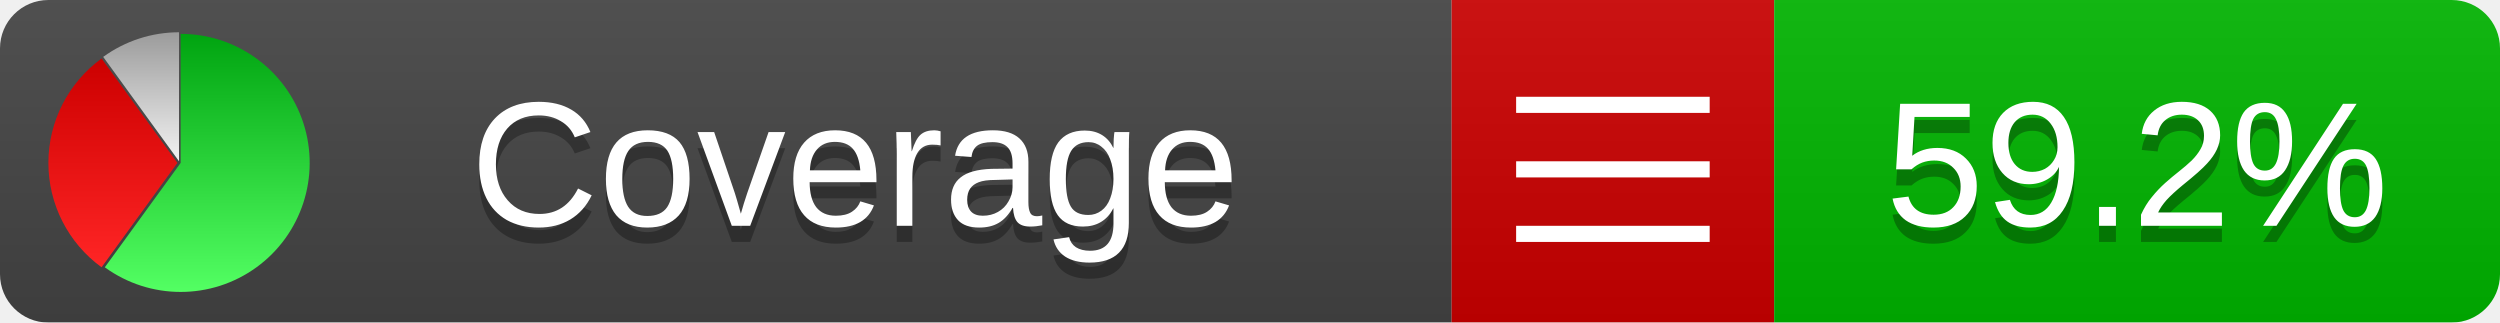
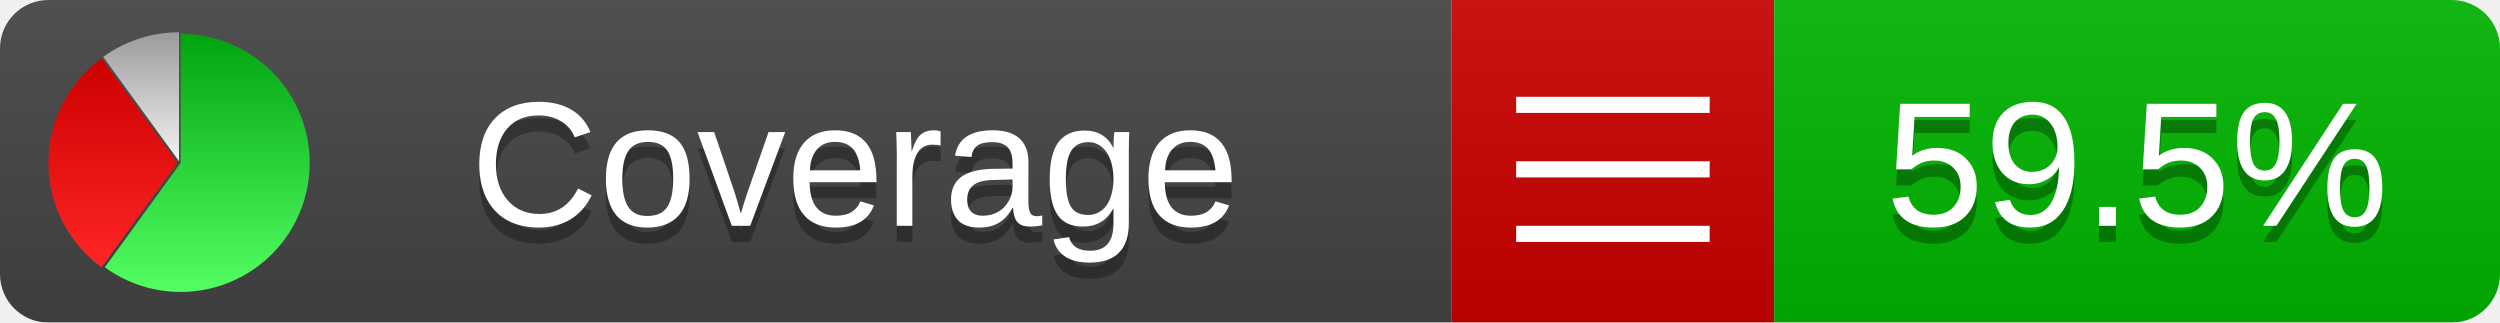
<svg xmlns="http://www.w3.org/2000/svg" xmlns:xlink="http://www.w3.org/1999/xlink" width="155" height="20">
  <style type="text/css">
          
            @keyframes fadeout {
              0 % { visibility: visible; opacity: 1; }
              40% { visibility: visible; opacity: 1; }
              50% { visibility: hidden; opacity: 0; }
              90% { visibility: hidden; opacity: 0; }
              100% { visibility: visible; opacity: 1; }
            }
            @keyframes fadein {
              0% { visibility: hidden; opacity: 0; }
              40% { visibility: hidden; opacity: 0; }
              50% { visibility: visible; opacity: 1; }
              90% { visibility: visible; opacity: 1; }
              100% { visibility: hidden; opacity: 0; }
            }
            .linecoverage {
                animation-duration: 10s;
                animation-name: fadeout;
                animation-iteration-count: infinite;
            }
            .branchcoverage {
                animation-duration: 10s;
                animation-name: fadein;
                animation-iteration-count: infinite;
            }
          
    </style>
  <defs>
    <linearGradient id="gradient" x2="0" y2="100%">
      <stop offset="0" stop-color="#bbb" stop-opacity=".1" />
      <stop offset="1" stop-opacity=".1" />
    </linearGradient>
    <linearGradient id="green" x2="0" y2="100%">
      <stop offset="0" stop-color="#00A410" />
      <stop offset="1" stop-color="#53FF63" />
    </linearGradient>
    <linearGradient id="red" x2="0" y2="100%">
      <stop offset="0" stop-color="#C00" />
      <stop offset="1" stop-color="#FF2525" />
    </linearGradient>
    <linearGradient id="gray" x2="0" y2="100%">
      <stop offset="0" stop-color="#9B9B9B" />
      <stop offset="1" stop-color="#F3F3F3" />
    </linearGradient>
    <mask id="mask">
      <rect width="155" height="20" rx="3" fill="#fff" />
    </mask>
    <g id="icon">
      <path style="fill:url(#green);" d="M205,202.5 l0,-200 a200,200 0 1,1 -117.558,361.803 z" />
      <path style="fill:url(#red);" d="M200,202.5 l-117.558,161.803 a200,200 0 0,1 0,-323.607 z" />
      <path style="fill:url(#gray);" d="M202.5,200 l-117.558,-161.803 a200,200 0 0,1 117.558,-38.196 z" />
    </g>
  </defs>
  <g mask="url(#mask)">
    <rect x="0" y="0" width="90" height="20" fill="#444" />
    <rect x="90" y="0" width="20" height="20" fill="#c00" />
    <rect x="110" y="0" width="45" height="20" fill="#00B600" />
    <rect x="0" y="0" width="155" height="20" fill="url(#gradient)" />
  </g>
  <g>
    <path class="" stroke="#fff" d="M94 6.5 h12 M94 10.5 h12 M94 14.5 h12" />
  </g>
  <g fill="#fff" text-anchor="middle" font-family="Verdana,Arial,Geneva,sans-serif" font-size="11">
    <a xlink:href="https://github.com/danielpalme/ReportGenerator" target="_top">
      <use xlink:href="#icon" transform="translate(3,2) scale(.04)" />
    </a>
    <text x="53" y="15" fill="#010101" fill-opacity=".3">Coverage</text>
    <text x="53" y="14" fill="#fff">Coverage</text>
-     <text class="" x="132.5" y="15" fill="#010101" fill-opacity=".3">59.2%</text>
-     <text class="" x="132.5" y="14">59.2%</text>
+     <text class="" x="132.5" y="15" fill="#010101" fill-opacity=".3">59.5%</text>
+     <text class="" x="132.5" y="14">59.5%</text>
  </g>
  <g>
    <rect class="" x="90" y="0" width="65" height="20" fill-opacity="0" />
  </g>
</svg>
